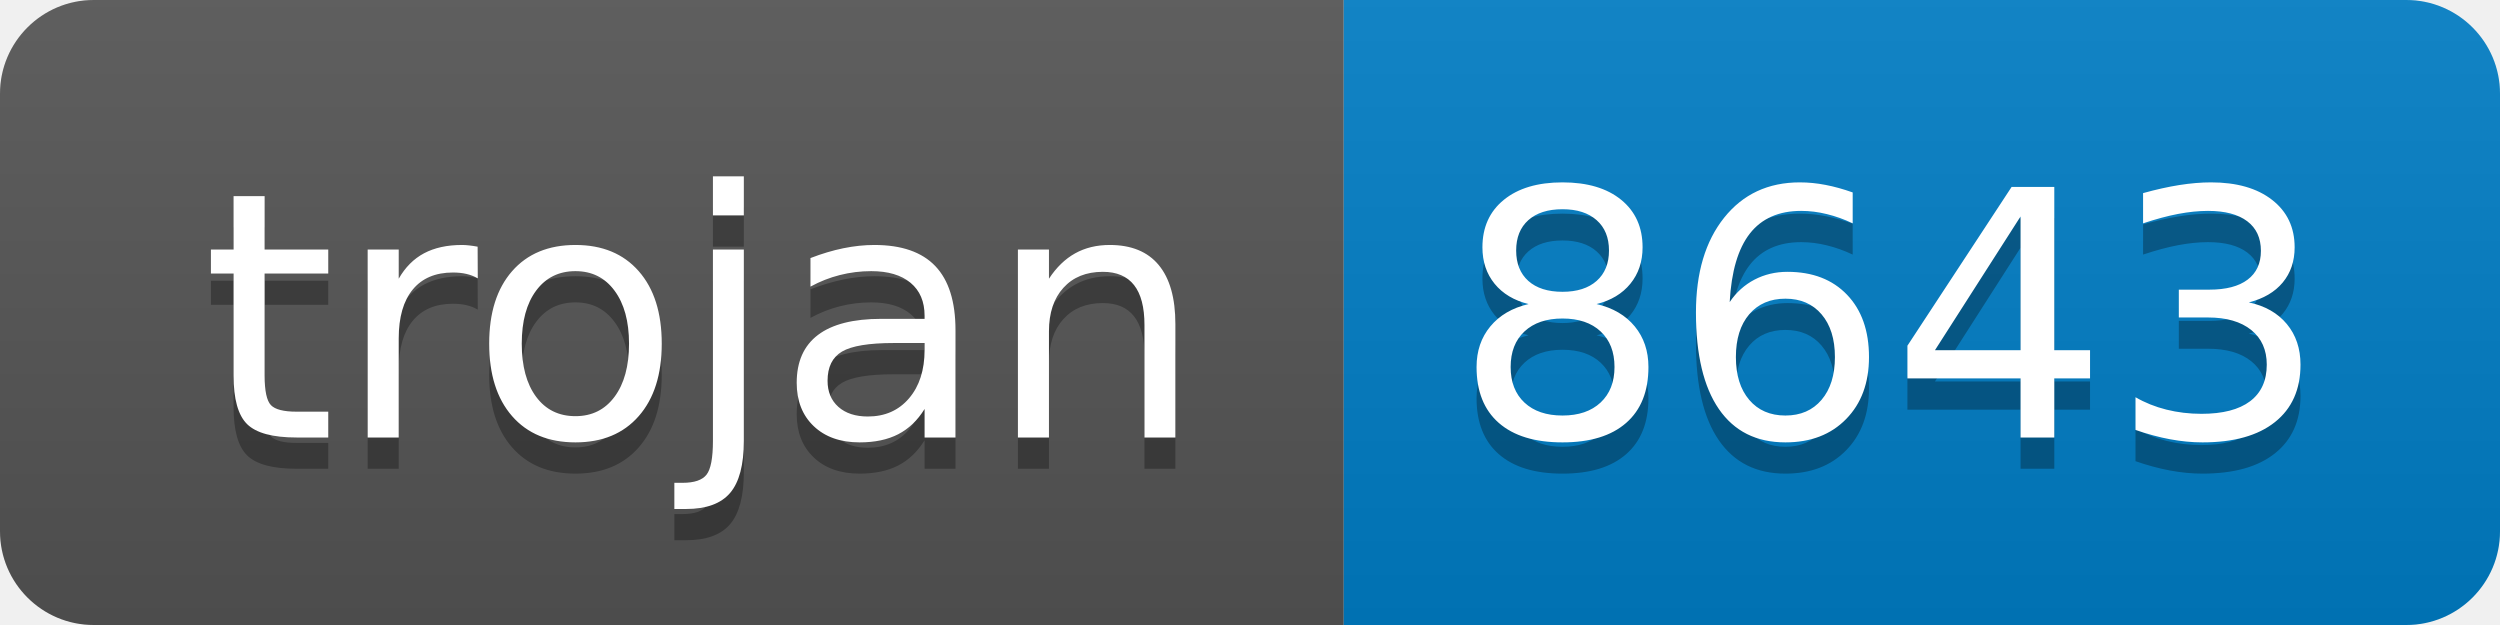
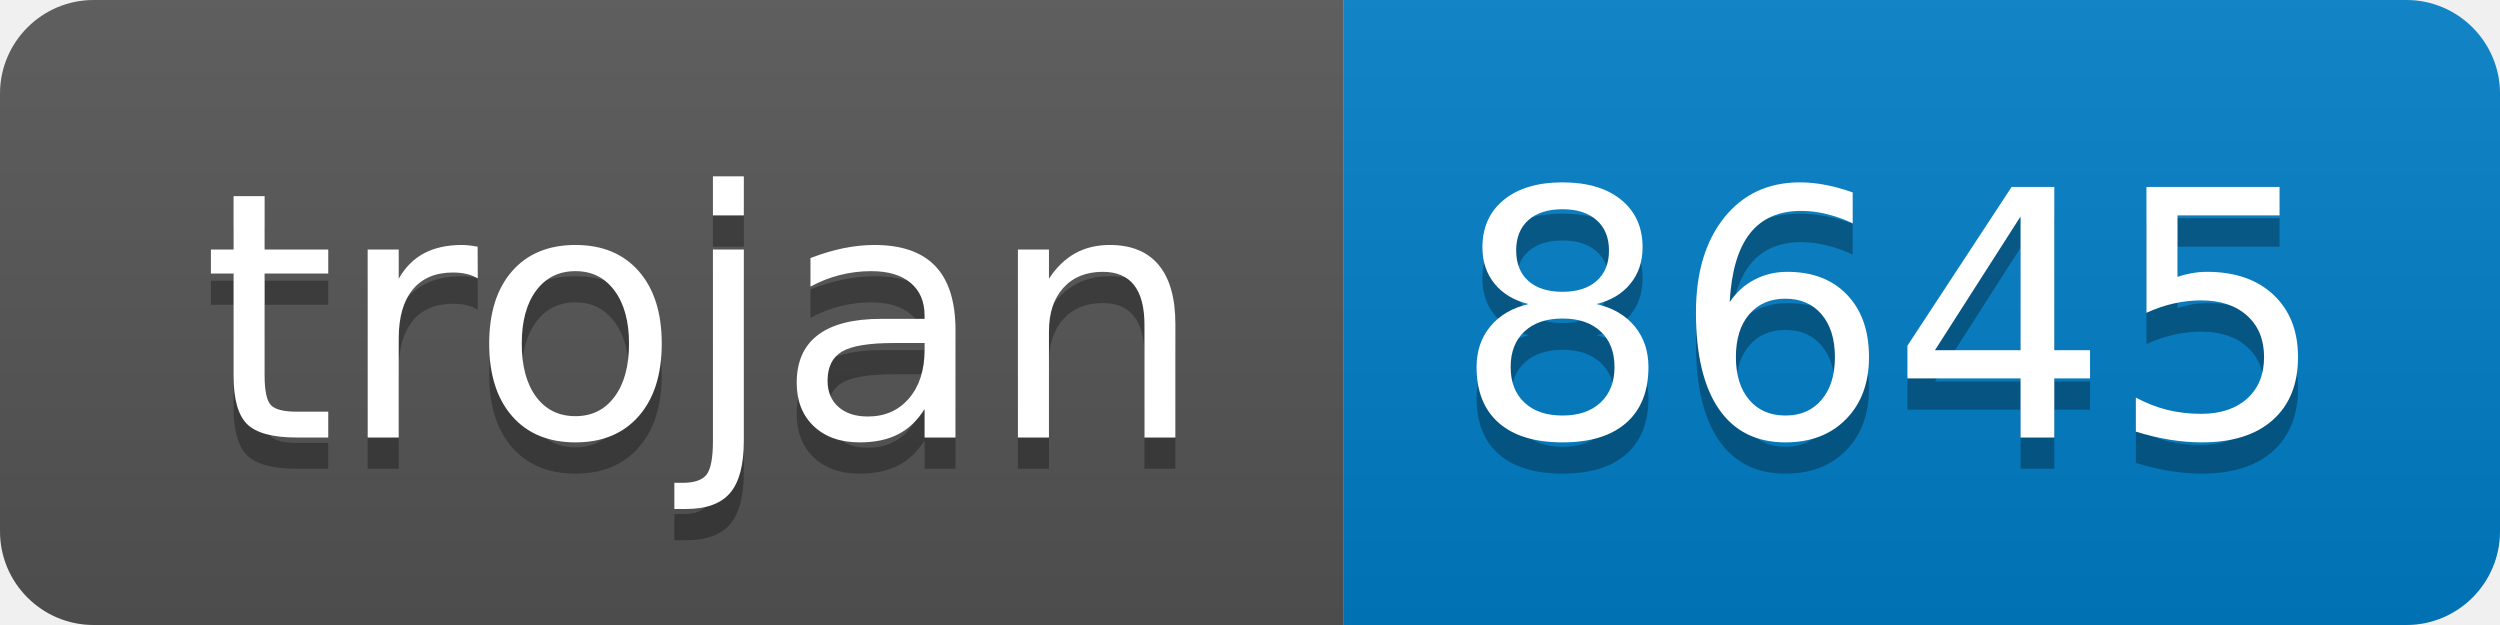
- <svg xmlns="http://www.w3.org/2000/svg" width="80" height="20" role="img" aria-label="trojan: 8643">
+ <svg xmlns="http://www.w3.org/2000/svg" width="80" height="20" role="img" aria-label="trojan: 8645">
  <linearGradient id="s" x2="0" y2="100%">
    <stop offset="0" stop-color="#bbb" stop-opacity=".1" />
    <stop offset="1" stop-opacity=".1" />
  </linearGradient>
  <clipPath id="r">
    <rect width="80" height="20" rx="3" fill="#fff" />
  </clipPath>
  <g clip-path="url(#r)">
    <rect width="43" height="20" fill="#555" />
    <rect x="43" width="37" height="20" fill="#007ec6" />
    <rect width="80" height="20" fill="url(#s)" />
  </g>
  <g fill="#fff" text-anchor="middle" font-family="Verdana,Geneva,DejaVu Sans,sans-serif" text-rendering="geometricPrecision" font-size="110">
    <text aria-hidden="true" x="225" y="150" fill="#010101" fill-opacity=".3" transform="scale(.1)" textLength="330">trojan</text>
    <text x="225" y="140" transform="scale(.1)" fill="#fff" textLength="330">trojan</text>
-     <text aria-hidden="true" x="605" y="150" fill="#010101" fill-opacity=".3" transform="scale(.1)" textLength="270">8643</text>
-     <text x="605" y="140" transform="scale(.1)" fill="#fff" textLength="270">8643</text>
+     <text aria-hidden="true" x="605" y="150" fill="#010101" fill-opacity=".3" transform="scale(.1)" textLength="270">8645</text>
+     <text x="605" y="140" transform="scale(.1)" fill="#fff" textLength="270">8645</text>
  </g>
</svg>
